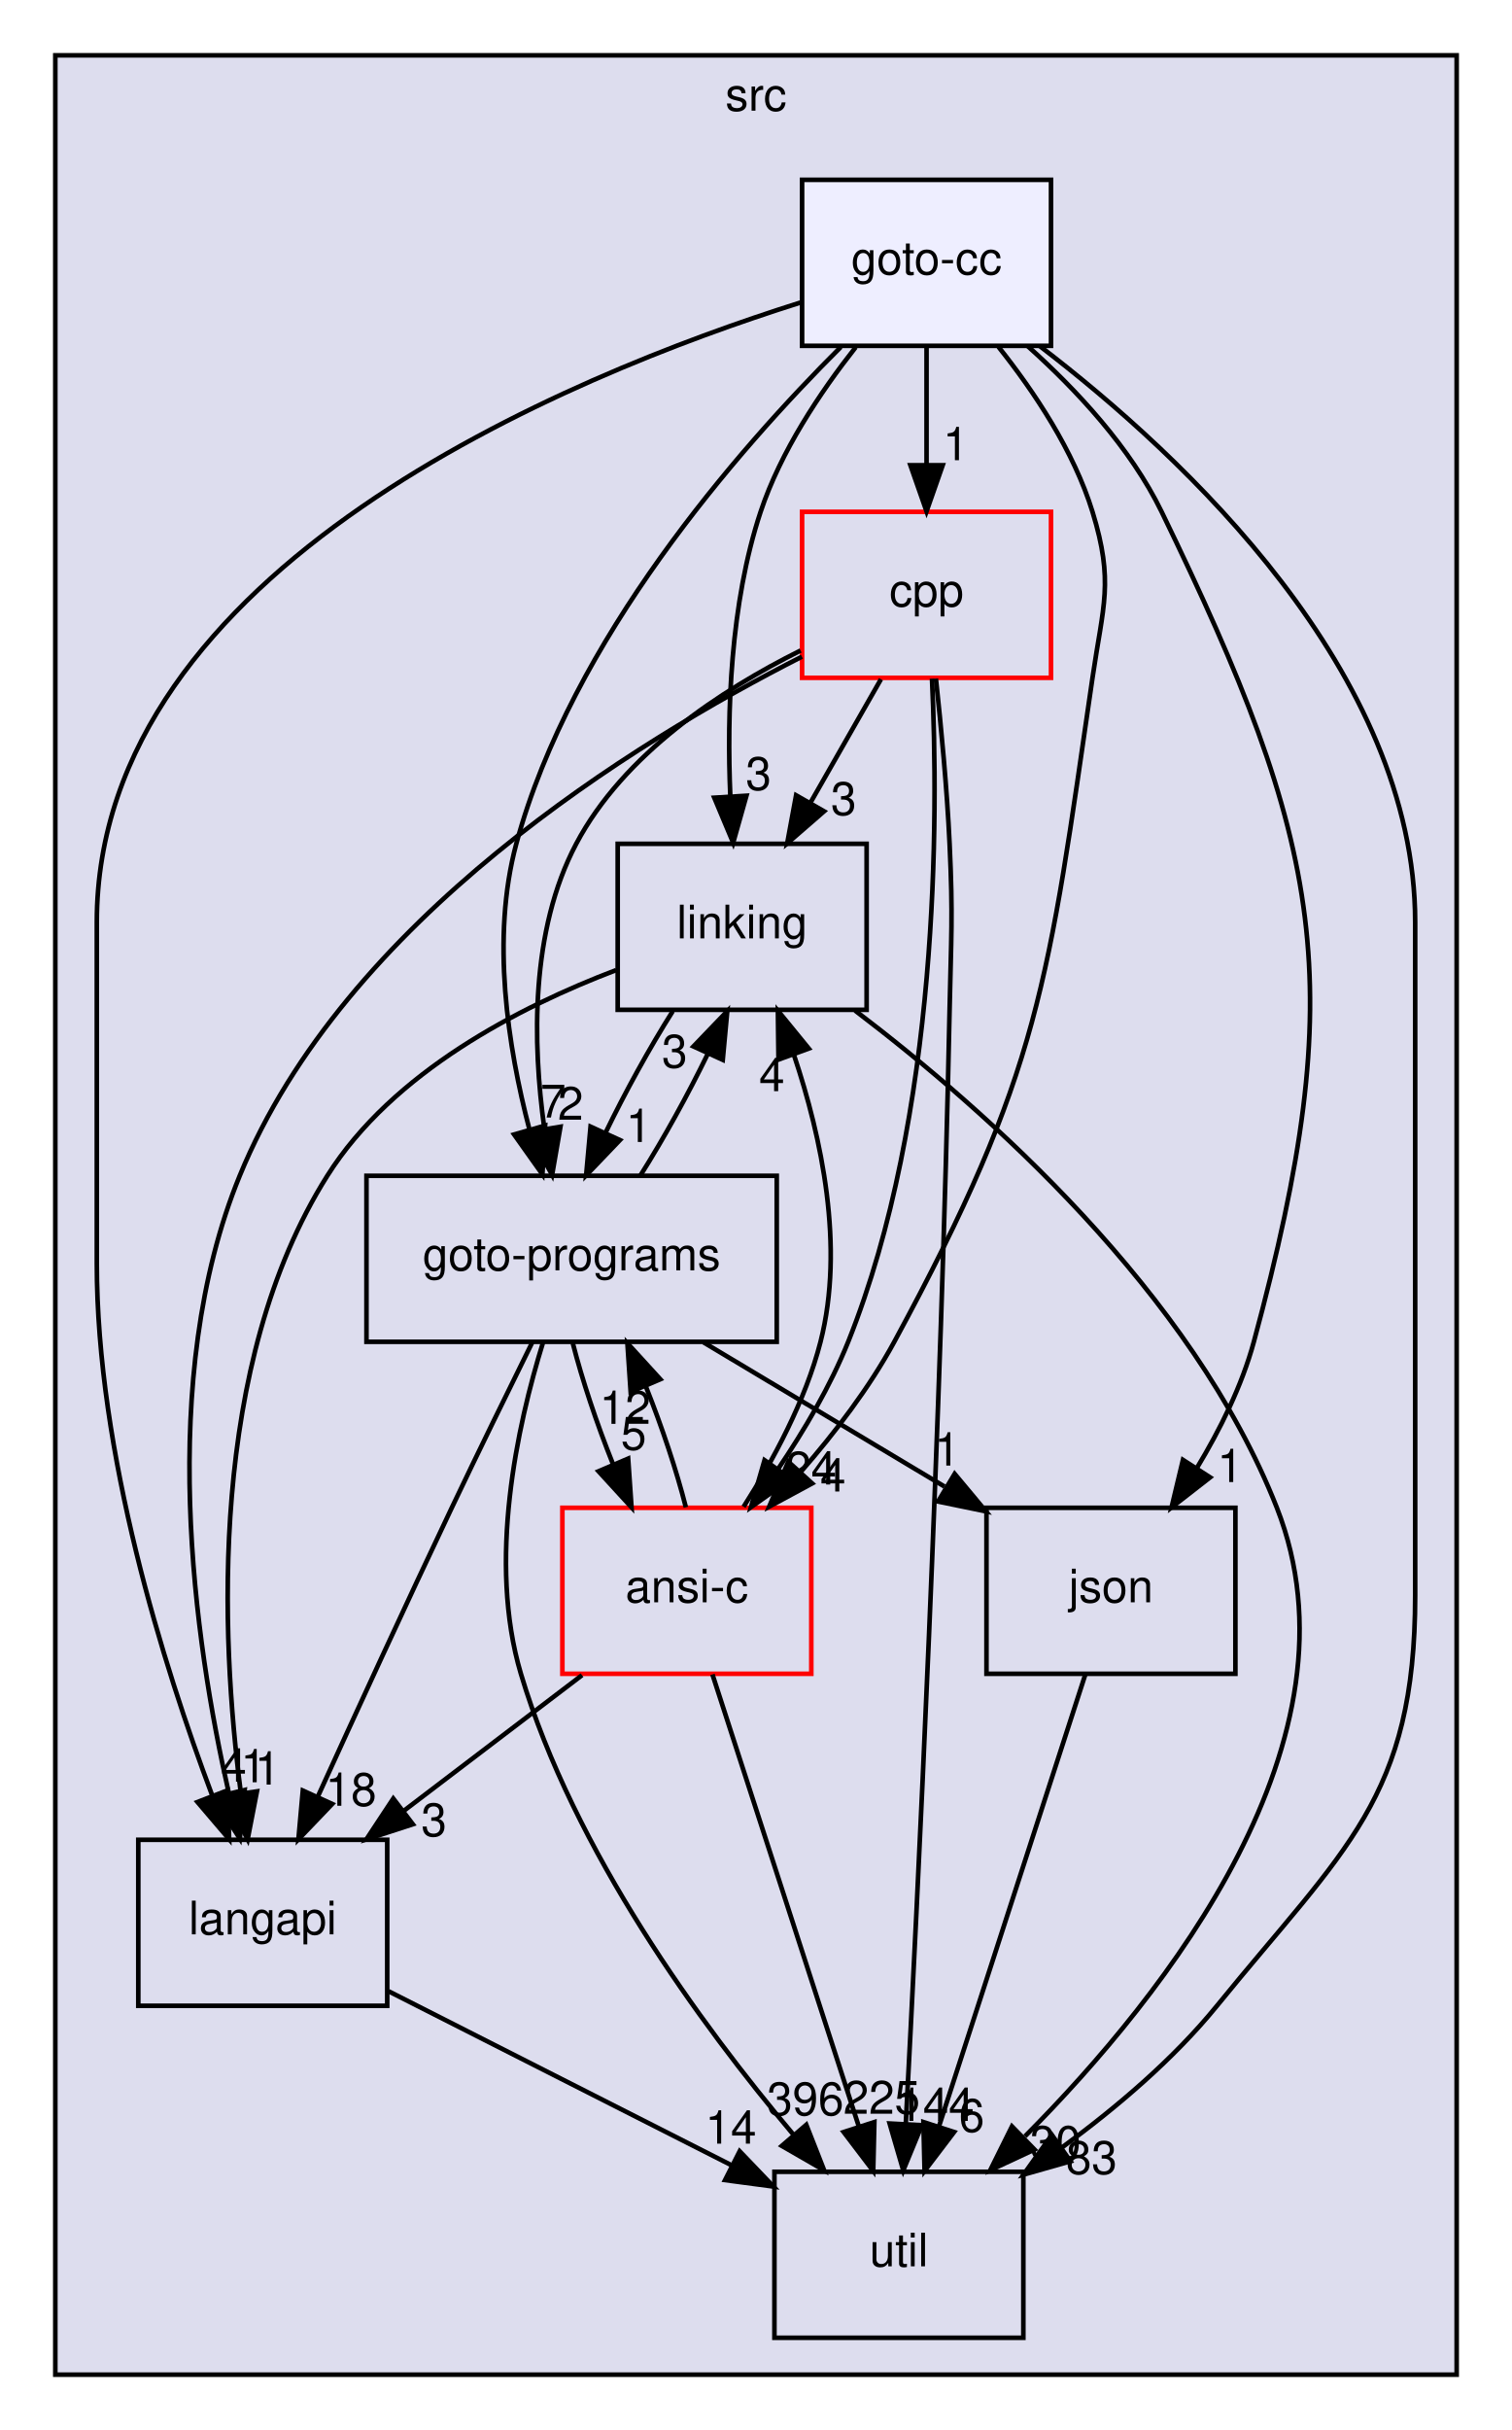
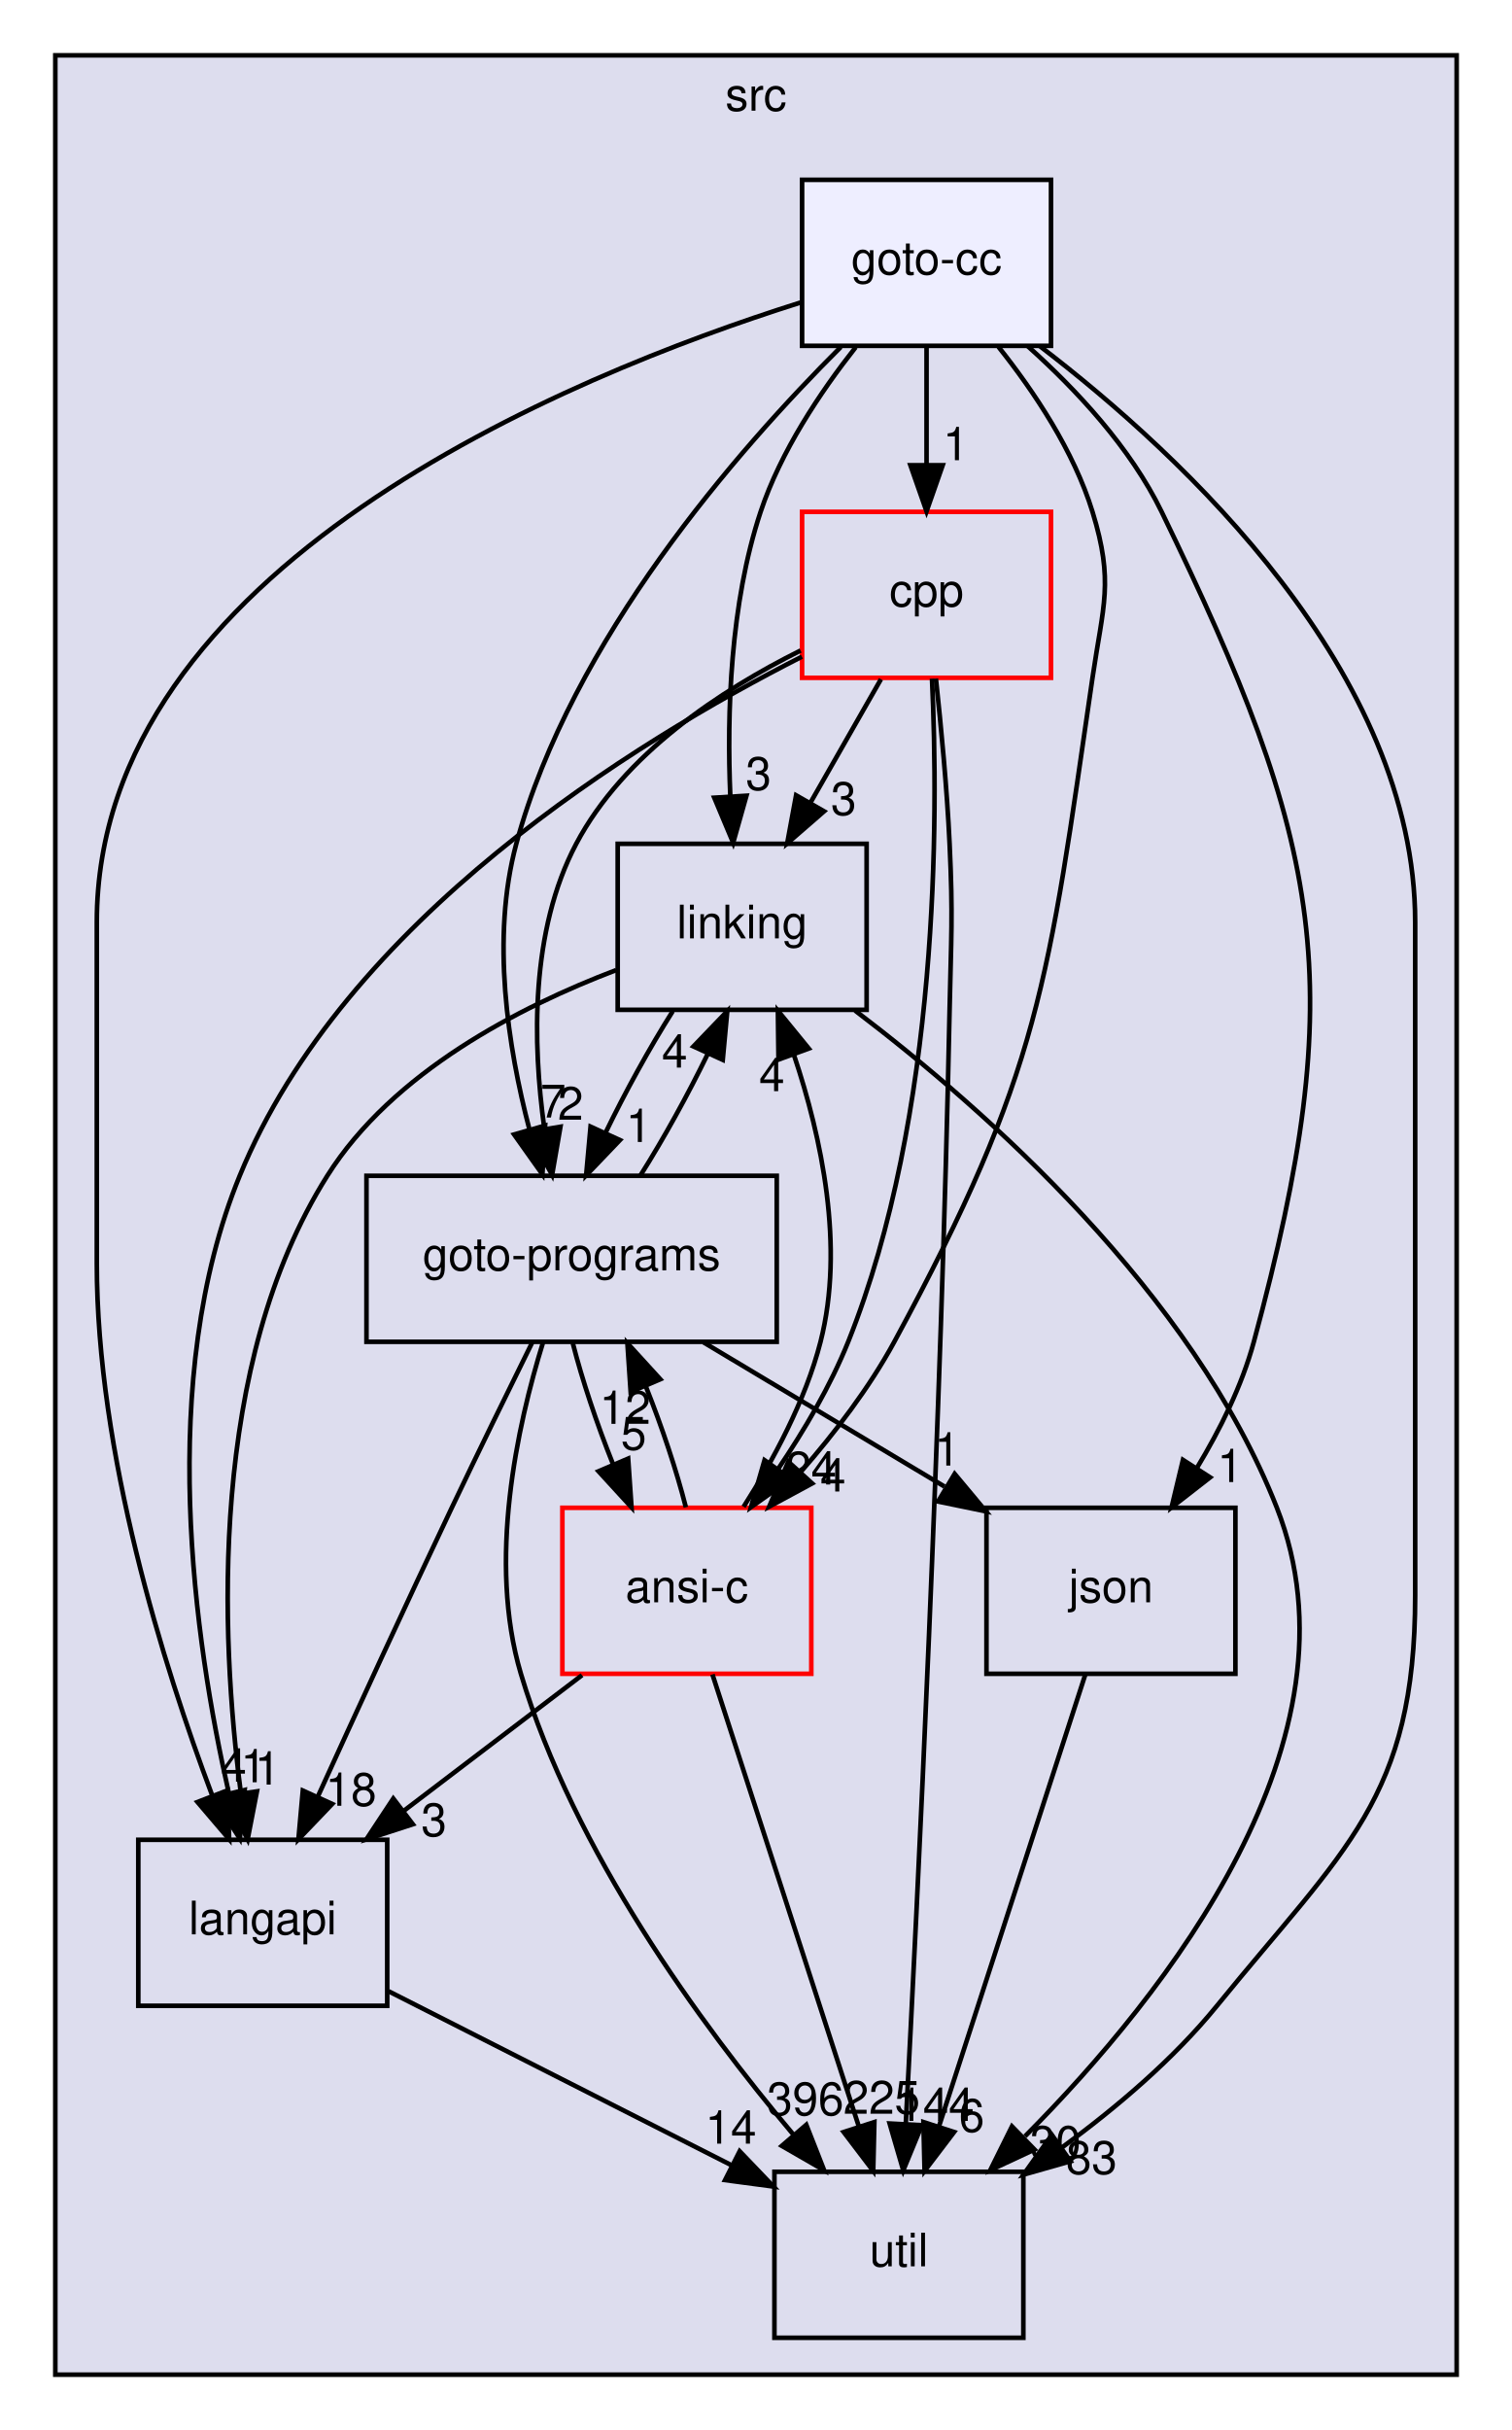
<svg xmlns="http://www.w3.org/2000/svg" xmlns:xlink="http://www.w3.org/1999/xlink" width="328pt" height="527pt" viewBox="0.00 0.00 328.00 527.00">
  <g id="graph0" class="graph" transform="scale(1 1) rotate(0) translate(4 523)">
    <g id="clust1" class="cluster">
      <g id="a_clust1">
        <a xlink:href="dir_68267d1309a1af8e8297ef4c3efbcdba.html" target="_top" xlink:title="src">
          <polygon fill="#ddddee" stroke="black" points="8,-8 8,-511 312,-511 312,-8 8,-8" />
          <text text-anchor="middle" x="160" y="-499" font-family="Helvetica,sans-Serif" font-size="10.00">src</text>
        </a>
      </g>
    </g>
    <g id="node1" class="node">
      <g id="a_node1">
        <a xlink:href="dir_245199dd16b1f3757d78c9dc7747589d.html" target="_top" xlink:title="langapi">
          <polygon fill="none" stroke="black" points="80,-124 26,-124 26,-88 80,-88 80,-124" />
          <text text-anchor="middle" x="53" y="-103.5" font-family="Helvetica,sans-Serif" font-size="10.00">langapi</text>
        </a>
      </g>
    </g>
    <g id="node4" class="node">
      <g id="a_node4">
        <a xlink:href="dir_b7878ad5ecbf2506f4125b9d34c97e45.html" target="_top" xlink:title="util">
          <polygon fill="none" stroke="black" points="218,-52 164,-52 164,-16 218,-16 218,-52" />
          <text text-anchor="middle" x="191" y="-31.5" font-family="Helvetica,sans-Serif" font-size="10.00">util</text>
        </a>
      </g>
    </g>
    <g id="edge10" class="edge">
      <path fill="none" stroke="black" d="M80.26,-91.17C101.53,-80.38 131.26,-65.3 154.57,-53.48" />
      <polygon fill="black" stroke="black" points="156.46,-56.45 163.79,-48.8 153.29,-50.2 156.46,-56.45" />
      <g id="a_edge10-headlabel">
        <a xlink:href="dir_000028_000034.html" target="_top" xlink:title="14">
          <text text-anchor="middle" x="154.54" y="-58.1" font-family="Helvetica,sans-Serif" font-size="10.00">14</text>
        </a>
      </g>
    </g>
    <g id="node2" class="node">
      <g id="a_node2">
        <a xlink:href="dir_7ec25742ab1d47a7a6823282222807fd.html" target="_top" xlink:title="linking">
          <polygon fill="none" stroke="black" points="184,-340 130,-340 130,-304 184,-304 184,-340" />
          <text text-anchor="middle" x="157" y="-319.5" font-family="Helvetica,sans-Serif" font-size="10.00">linking</text>
        </a>
      </g>
    </g>
    <g id="edge1" class="edge">
      <path fill="none" stroke="black" d="M129.68,-312.62C108.78,-304.68 81.22,-290.55 67,-268 41.21,-227.1 43.8,-168.3 48.24,-134.24" />
      <polygon fill="black" stroke="black" points="51.74,-134.5 49.72,-124.1 44.82,-133.49 51.74,-134.5" />
      <g id="a_edge1-headlabel">
        <a xlink:href="dir_000030_000028.html" target="_top" xlink:title="1">
          <text text-anchor="middle" x="54.03" y="-135.97" font-family="Helvetica,sans-Serif" font-size="10.00">1</text>
        </a>
      </g>
    </g>
    <g id="node3" class="node">
      <g id="a_node3">
        <a xlink:href="dir_807c5b2c83e0c14a10083f60cf67ca05.html" target="_top" xlink:title="goto-programs">
          <polygon fill="none" stroke="black" points="164.5,-268 75.5,-268 75.5,-232 164.5,-232 164.5,-268" />
          <text text-anchor="middle" x="120" y="-247.5" font-family="Helvetica,sans-Serif" font-size="10.00">goto-programs</text>
        </a>
      </g>
    </g>
    <g id="edge2" class="edge">
      <path fill="none" stroke="black" d="M141.94,-303.7C136.9,-295.73 131.6,-286.1 127.32,-277.26" />
      <polygon fill="black" stroke="black" points="130.48,-275.75 123.15,-268.1 124.11,-278.66 130.48,-275.75" />
      <g id="a_edge2-headlabel">
        <a xlink:href="dir_000030_000024.html" target="_top" xlink:title="1">
          <text text-anchor="middle" x="134.55" y="-275.34" font-family="Helvetica,sans-Serif" font-size="10.00">1</text>
        </a>
      </g>
    </g>
    <g id="edge3" class="edge">
      <path fill="none" stroke="black" d="M181.5,-303.83C209.76,-282.37 254.66,-242.71 273,-196 292.65,-145.93 249.19,-90.71 218.35,-59.69" />
      <polygon fill="black" stroke="black" points="220.42,-56.83 210.82,-52.35 215.53,-61.84 220.42,-56.83" />
      <g id="a_edge3-headlabel">
        <a xlink:href="dir_000030_000034.html" target="_top" xlink:title="30">
          <text text-anchor="middle" x="224.98" y="-54.81" font-family="Helvetica,sans-Serif" font-size="10.00">30</text>
        </a>
      </g>
    </g>
    <g id="edge5" class="edge">
      <path fill="none" stroke="black" d="M111.46,-231.87C106.34,-221.51 99.72,-208.03 94,-196 84.01,-175 73,-151.05 64.91,-133.29" />
      <polygon fill="black" stroke="black" points="68.06,-131.77 60.74,-124.12 61.69,-134.67 68.06,-131.77" />
      <g id="a_edge5-headlabel">
        <a xlink:href="dir_000024_000028.html" target="_top" xlink:title="18">
          <text text-anchor="middle" x="72.14" y="-131.37" font-family="Helvetica,sans-Serif" font-size="10.00">18</text>
        </a>
      </g>
    </g>
    <g id="edge6" class="edge">
      <path fill="none" stroke="black" d="M134.94,-268.1C139.96,-276.04 145.28,-285.67 149.57,-294.51" />
      <polygon fill="black" stroke="black" points="146.43,-296.06 153.77,-303.7 152.79,-293.15 146.43,-296.06" />
      <g id="a_edge6-headlabel">
-         <a xlink:href="dir_000024_000030.html" target="_top" xlink:title="3">
-           <text text-anchor="middle" x="142.35" y="-291.47" font-family="Helvetica,sans-Serif" font-size="10.00">3</text>
+         <a xlink:href="dir_000024_000030.html" target="_top" xlink:title="4">
+           <text text-anchor="middle" x="142.35" y="-291.47" font-family="Helvetica,sans-Serif" font-size="10.00">4</text>
        </a>
      </g>
    </g>
    <g id="edge7" class="edge">
      <path fill="none" stroke="black" d="M113.82,-231.92C108.18,-213.75 101.74,-184.32 109,-160 120.5,-121.52 148.06,-83.88 168.06,-60.13" />
      <polygon fill="black" stroke="black" points="170.91,-62.19 174.78,-52.33 165.6,-57.62 170.91,-62.19" />
      <g id="a_edge7-headlabel">
        <a xlink:href="dir_000024_000034.html" target="_top" xlink:title="396">
          <text text-anchor="middle" x="170.71" y="-64.27" font-family="Helvetica,sans-Serif" font-size="10.00">396</text>
        </a>
      </g>
    </g>
    <g id="node5" class="node">
      <g id="a_node5">
        <a xlink:href="dir_da4c9dd239018fe26269ba2e1cf7c9a1.html" target="_top" xlink:title="json">
          <polygon fill="none" stroke="black" points="264,-196 210,-196 210,-160 264,-160 264,-196" />
          <text text-anchor="middle" x="237" y="-175.5" font-family="Helvetica,sans-Serif" font-size="10.00">json</text>
        </a>
      </g>
    </g>
    <g id="edge8" class="edge">
      <path fill="none" stroke="black" d="M148.62,-231.88C164.38,-222.45 184.08,-210.66 200.89,-200.61" />
      <polygon fill="black" stroke="black" points="203.1,-203.36 209.88,-195.23 199.5,-197.36 203.1,-203.36" />
      <g id="a_edge8-headlabel">
        <a xlink:href="dir_000024_000027.html" target="_top" xlink:title="1">
          <text text-anchor="middle" x="201.47" y="-205.15" font-family="Helvetica,sans-Serif" font-size="10.00">1</text>
        </a>
      </g>
    </g>
    <g id="node7" class="node">
      <g id="a_node7">
        <a xlink:href="dir_f88182c44268ef6b082d02d66ccc5f99.html" target="_top" xlink:title="ansi-c">
          <polygon fill="none" stroke="red" points="172,-196 118,-196 118,-160 172,-160 172,-196" />
          <text text-anchor="middle" x="145" y="-175.5" font-family="Helvetica,sans-Serif" font-size="10.00">ansi-c</text>
        </a>
      </g>
    </g>
    <g id="edge9" class="edge">
      <path fill="none" stroke="black" d="M120.26,-231.7C122.27,-223.81 125.44,-214.3 128.95,-205.55" />
      <polygon fill="black" stroke="black" points="132.27,-206.67 133,-196.1 125.84,-203.92 132.27,-206.67" />
      <g id="a_edge9-headlabel">
        <a xlink:href="dir_000024_000012.html" target="_top" xlink:title="5">
          <text text-anchor="middle" x="133.46" y="-208.6" font-family="Helvetica,sans-Serif" font-size="10.00">5</text>
        </a>
      </g>
    </g>
    <g id="edge4" class="edge">
      <path fill="none" stroke="black" d="M231.45,-159.87C223.58,-135.56 209.08,-90.82 199.75,-62.01" />
      <polygon fill="black" stroke="black" points="202.98,-60.62 196.57,-52.19 196.32,-62.78 202.98,-60.62" />
      <g id="a_edge4-headlabel">
        <a xlink:href="dir_000027_000034.html" target="_top" xlink:title="6">
          <text text-anchor="middle" x="206.79" y="-60.67" font-family="Helvetica,sans-Serif" font-size="10.00">6</text>
        </a>
      </g>
    </g>
    <g id="node6" class="node">
      <g id="a_node6">
        <a xlink:href="dir_dfdbda394c3f7a3aa55229f33a559c41.html" target="_top" xlink:title="cpp">
          <polygon fill="none" stroke="red" points="224,-412 170,-412 170,-376 224,-376 224,-412" />
          <text text-anchor="middle" x="197" y="-391.5" font-family="Helvetica,sans-Serif" font-size="10.00">cpp</text>
        </a>
      </g>
    </g>
    <g id="edge15" class="edge">
      <path fill="none" stroke="black" d="M169.97,-380.59C133.57,-362.1 70.73,-323.46 48,-268 29.91,-223.87 38.14,-167.09 45.65,-134.09" />
      <polygon fill="black" stroke="black" points="49.08,-134.8 48.03,-124.26 42.28,-133.16 49.08,-134.8" />
      <g id="a_edge15-headlabel">
        <a xlink:href="dir_000016_000028.html" target="_top" xlink:title="1">
          <text text-anchor="middle" x="51" y="-136.47" font-family="Helvetica,sans-Serif" font-size="10.00">1</text>
        </a>
      </g>
    </g>
    <g id="edge16" class="edge">
      <path fill="none" stroke="black" d="M187.11,-375.7C182.51,-367.64 176.94,-357.89 171.85,-348.98" />
      <polygon fill="black" stroke="black" points="174.77,-347.05 166.77,-340.1 168.7,-350.52 174.77,-347.05" />
      <g id="a_edge16-headlabel">
        <a xlink:href="dir_000016_000030.html" target="_top" xlink:title="3">
          <text text-anchor="middle" x="179.02" y="-346.26" font-family="Helvetica,sans-Serif" font-size="10.00">3</text>
        </a>
      </g>
    </g>
    <g id="edge17" class="edge">
      <path fill="none" stroke="black" d="M169.68,-381.92C152.35,-373.29 131.3,-359.48 121,-340 111.03,-321.16 111.52,-296.79 114.08,-278.31" />
      <polygon fill="black" stroke="black" points="117.58,-278.64 115.77,-268.2 110.67,-277.49 117.58,-278.64" />
      <g id="a_edge17-headlabel">
        <a xlink:href="dir_000016_000024.html" target="_top" xlink:title="2">
          <text text-anchor="middle" x="119.78" y="-280.15" font-family="Helvetica,sans-Serif" font-size="10.00">2</text>
        </a>
      </g>
    </g>
    <g id="edge18" class="edge">
      <path fill="none" stroke="black" d="M199.03,-375.84C200.15,-365.48 201.44,-352 202,-340 202.75,-324.02 202.33,-320 202,-304 200.19,-215.59 195.05,-110.94 192.49,-62.34" />
      <polygon fill="black" stroke="black" points="195.98,-62.1 191.95,-52.3 188.99,-62.47 195.98,-62.1" />
      <g id="a_edge18-headlabel">
        <a xlink:href="dir_000016_000034.html" target="_top" xlink:title="144">
          <text text-anchor="middle" x="199.01" y="-63.04" font-family="Helvetica,sans-Serif" font-size="10.00">144</text>
        </a>
      </g>
    </g>
    <g id="edge19" class="edge">
      <path fill="none" stroke="black" d="M198.18,-375.82C199.61,-345.57 199.76,-281.31 180,-232 176.16,-222.43 170.46,-212.78 164.77,-204.38" />
      <polygon fill="black" stroke="black" points="167.56,-202.27 158.91,-196.14 161.85,-206.32 167.56,-202.27" />
      <g id="a_edge19-headlabel">
        <a xlink:href="dir_000016_000012.html" target="_top" xlink:title="24">
          <text text-anchor="middle" x="171.95" y="-201.05" font-family="Helvetica,sans-Serif" font-size="10.00">24</text>
        </a>
      </g>
    </g>
    <g id="edge11" class="edge">
      <path fill="none" stroke="black" d="M122.26,-159.7C110.56,-150.8 96.14,-139.82 83.49,-130.2" />
      <polygon fill="black" stroke="black" points="85.56,-127.37 75.48,-124.1 81.32,-132.94 85.56,-127.37" />
      <g id="a_edge11-headlabel">
        <a xlink:href="dir_000012_000028.html" target="_top" xlink:title="3">
          <text text-anchor="middle" x="90.14" y="-124.79" font-family="Helvetica,sans-Serif" font-size="10.00">3</text>
        </a>
      </g>
    </g>
    <g id="edge12" class="edge">
      <path fill="none" stroke="black" d="M157.31,-196.22C163.65,-206.16 170.73,-219.2 174,-232 179.28,-252.64 174.21,-276.35 168.27,-294.1" />
      <polygon fill="black" stroke="black" points="164.88,-293.21 164.75,-303.8 171.45,-295.6 164.88,-293.21" />
      <g id="a_edge12-headlabel">
        <a xlink:href="dir_000012_000030.html" target="_top" xlink:title="4">
          <text text-anchor="middle" x="163.44" y="-286.36" font-family="Helvetica,sans-Serif" font-size="10.00">4</text>
        </a>
      </g>
    </g>
    <g id="edge13" class="edge">
      <path fill="none" stroke="black" d="M144.79,-196.1C142.8,-203.96 139.64,-213.46 136.14,-222.23" />
      <polygon fill="black" stroke="black" points="132.81,-221.13 132.1,-231.7 139.24,-223.88 132.81,-221.13" />
      <g id="a_edge13-headlabel">
        <a xlink:href="dir_000012_000024.html" target="_top" xlink:title="12">
          <text text-anchor="middle" x="131.61" y="-214.2" font-family="Helvetica,sans-Serif" font-size="10.00">12</text>
        </a>
      </g>
    </g>
    <g id="edge14" class="edge">
      <path fill="none" stroke="black" d="M150.55,-159.87C158.42,-135.56 172.92,-90.82 182.25,-62.01" />
      <polygon fill="black" stroke="black" points="185.68,-62.78 185.43,-52.19 179.02,-60.62 185.68,-62.78" />
      <g id="a_edge14-headlabel">
        <a xlink:href="dir_000012_000034.html" target="_top" xlink:title="225">
          <text text-anchor="middle" x="187.27" y="-64.58" font-family="Helvetica,sans-Serif" font-size="10.00">225</text>
        </a>
      </g>
    </g>
    <g id="node8" class="node">
      <g id="a_node8">
        <a xlink:href="dir_6e0d693984f8703ee010615d1157e319.html" target="_top" xlink:title="goto-cc">
          <polygon fill="#eeeeff" stroke="black" points="224,-484 170,-484 170,-448 224,-448 224,-484" />
          <text text-anchor="middle" x="197" y="-463.5" font-family="Helvetica,sans-Serif" font-size="10.00">goto-cc</text>
        </a>
      </g>
    </g>
    <g id="edge20" class="edge">
      <path fill="none" stroke="black" d="M169.66,-457.39C119.31,-441.52 17,-399.82 17,-323 17,-323 17,-323 17,-249 17,-207.78 31.43,-161.83 42.02,-133.66" />
      <polygon fill="black" stroke="black" points="45.36,-134.72 45.71,-124.13 38.84,-132.19 45.36,-134.72" />
      <g id="a_edge20-headlabel">
        <a xlink:href="dir_000019_000028.html" target="_top" xlink:title="4">
          <text text-anchor="middle" x="46.71" y="-136.6" font-family="Helvetica,sans-Serif" font-size="10.00">4</text>
        </a>
      </g>
    </g>
    <g id="edge21" class="edge">
      <path fill="none" stroke="black" d="M181.63,-447.7C173.93,-437.93 165.35,-425.09 161,-412 154.39,-392.09 153.66,-368.3 154.43,-350.33" />
      <polygon fill="black" stroke="black" points="157.93,-350.43 155.05,-340.23 150.95,-350 157.93,-350.43" />
      <g id="a_edge21-headlabel">
        <a xlink:href="dir_000019_000030.html" target="_top" xlink:title="3">
          <text text-anchor="middle" x="160.55" y="-351.69" font-family="Helvetica,sans-Serif" font-size="10.00">3</text>
        </a>
      </g>
    </g>
    <g id="edge22" class="edge">
      <path fill="none" stroke="black" d="M178.4,-447.74C156.02,-425.45 119.96,-384.23 108,-340 102.49,-319.62 106.17,-295.89 110.85,-278.07" />
      <polygon fill="black" stroke="black" points="114.26,-278.9 113.67,-268.32 107.53,-276.96 114.26,-278.9" />
      <g id="a_edge22-headlabel">
        <a xlink:href="dir_000019_000024.html" target="_top" xlink:title="7">
          <text text-anchor="middle" x="115.99" y="-280.64" font-family="Helvetica,sans-Serif" font-size="10.00">7</text>
        </a>
      </g>
    </g>
    <g id="edge23" class="edge">
      <path fill="none" stroke="black" d="M221.58,-447.93C252.9,-423.96 303,-377.14 303,-323 303,-323 303,-323 303,-177 303,-133.07 287.72,-122.08 260,-88 250.57,-76.4 238.11,-65.85 226.38,-57.27" />
      <polygon fill="black" stroke="black" points="228.22,-54.28 218.03,-51.38 224.19,-60 228.22,-54.28" />
      <g id="a_edge23-headlabel">
        <a xlink:href="dir_000019_000034.html" target="_top" xlink:title="83">
          <text text-anchor="middle" x="232.79" y="-51.53" font-family="Helvetica,sans-Serif" font-size="10.00">83</text>
        </a>
      </g>
    </g>
    <g id="edge24" class="edge">
      <path fill="none" stroke="black" d="M218.96,-447.92C229.49,-438.5 241.25,-425.9 248,-412 283.16,-339.59 289.05,-309.69 268,-232 265.42,-222.48 260.66,-212.92 255.62,-204.59" />
      <polygon fill="black" stroke="black" points="258.51,-202.6 250.15,-196.09 252.62,-206.39 258.51,-202.6" />
      <g id="a_edge24-headlabel">
        <a xlink:href="dir_000019_000027.html" target="_top" xlink:title="1">
          <text text-anchor="middle" x="262.84" y="-201.58" font-family="Helvetica,sans-Serif" font-size="10.00">1</text>
        </a>
      </g>
    </g>
    <g id="edge25" class="edge">
      <path fill="none" stroke="black" d="M197,-447.7C197,-439.98 197,-430.71 197,-422.11" />
      <polygon fill="black" stroke="black" points="200.5,-422.1 197,-412.1 193.5,-422.1 200.5,-422.1" />
      <g id="a_edge25-headlabel">
        <a xlink:href="dir_000019_000016.html" target="_top" xlink:title="1">
          <text text-anchor="middle" x="203.34" y="-423.2" font-family="Helvetica,sans-Serif" font-size="10.00">1</text>
        </a>
      </g>
    </g>
    <g id="edge26" class="edge">
      <path fill="none" stroke="black" d="M212.61,-447.77C220.37,-438.03 228.95,-425.18 233,-412 237.7,-396.71 235.31,-391.83 233,-376 223.34,-309.91 221.85,-290.71 190,-232 184.59,-222.03 177.09,-212.24 169.76,-203.84" />
      <polygon fill="black" stroke="black" points="172.18,-201.29 162.86,-196.25 167,-206 172.18,-201.29" />
      <g id="a_edge26-headlabel">
        <a xlink:href="dir_000019_000012.html" target="_top" xlink:title="4">
          <text text-anchor="middle" x="176.7" y="-199.54" font-family="Helvetica,sans-Serif" font-size="10.00">4</text>
        </a>
      </g>
    </g>
  </g>
</svg>
